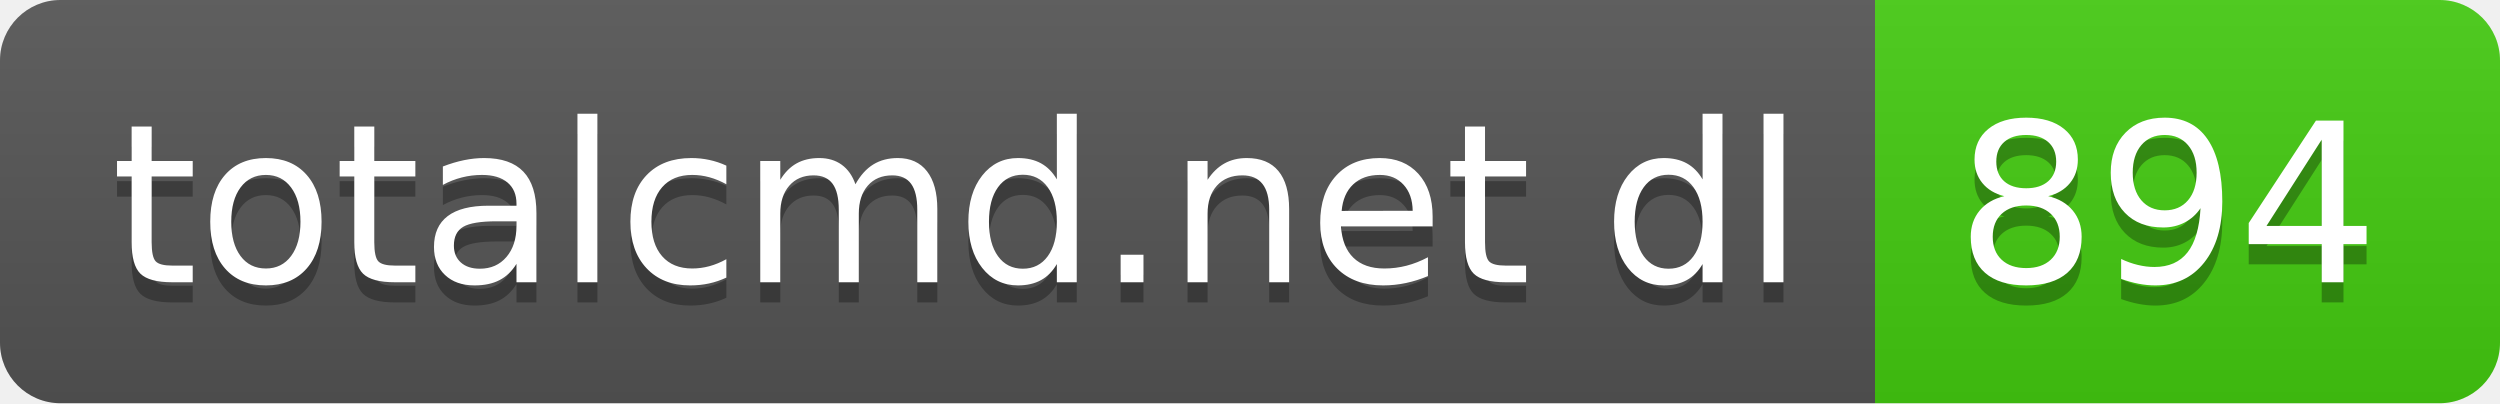
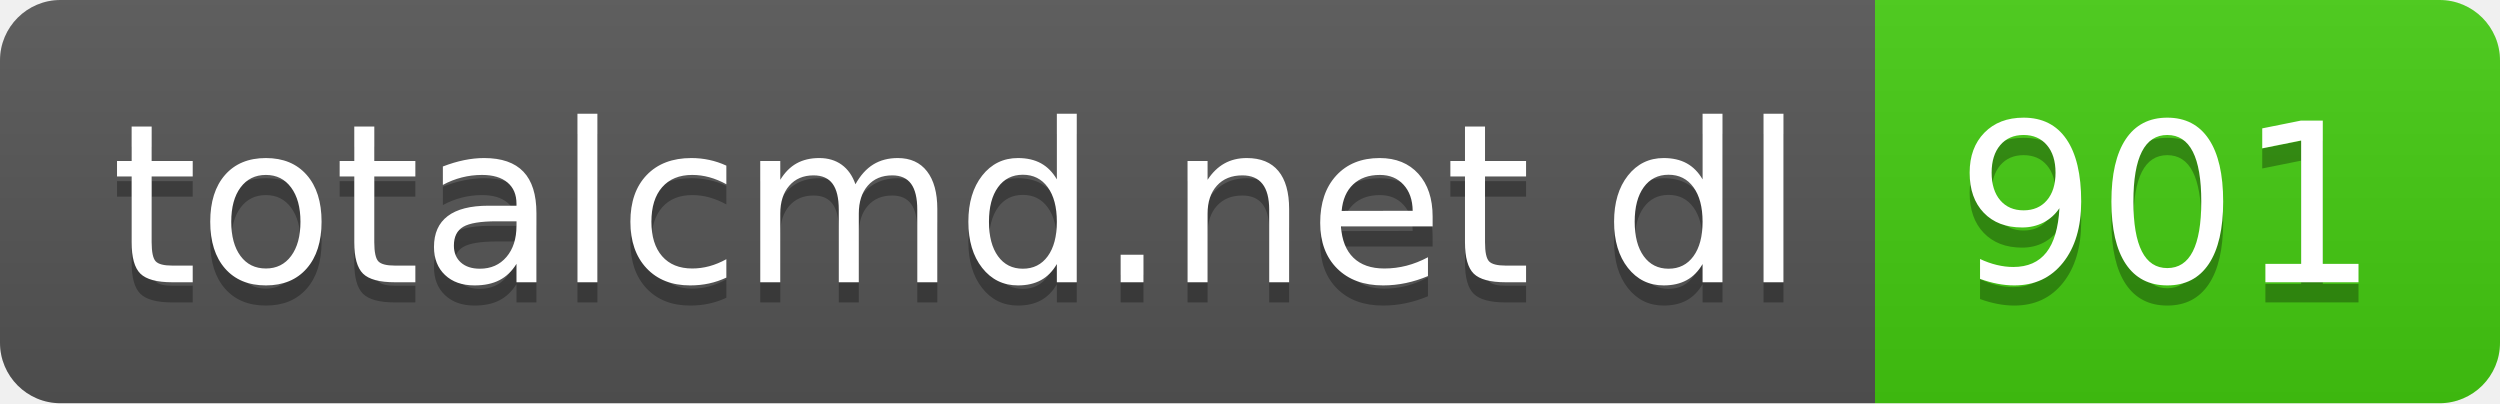
- <svg xmlns="http://www.w3.org/2000/svg" width="124" height="20" role="img" aria-label="totalcmd.net dl: 894">
+ <svg xmlns="http://www.w3.org/2000/svg" width="124" height="20" role="img" aria-label="totalcmd.net dl: 901">
  <linearGradient id="s" x2="0" y2="100%">
    <stop offset="0" stop-color="#bbb" stop-opacity=".1" />
    <stop offset="1" stop-opacity=".1" />
  </linearGradient>
  <clipPath id="r">
    <rect width="124" height="20" rx="3" fill="#fff" />
  </clipPath>
  <g clip-path="url(#r)">
    <rect width="93" height="20" fill="#555" />
    <rect x="93" width="31" height="20" fill="#4c1" />
    <rect width="124" height="20" fill="url(#s)" />
  </g>
  <g fill="#fff" text-anchor="middle" font-family="Verdana,Geneva,DejaVu Sans,sans-serif" text-rendering="geometricPrecision" font-size="110">
    <text aria-hidden="true" x="475" y="150" fill="#010101" fill-opacity=".3" transform="scale(.1)" textLength="830">totalcmd.net dl</text>
    <text x="475" y="140" transform="scale(.1)" fill="#fff" textLength="830">totalcmd.net dl</text>
-     <text aria-hidden="true" x="1075" y="150" fill="#010101" fill-opacity=".3" transform="scale(.1)" textLength="210">894</text>
-     <text x="1075" y="140" transform="scale(.1)" fill="#fff" textLength="210">894</text>
+     <text aria-hidden="true" x="1075" y="150" fill="#010101" fill-opacity=".3" transform="scale(.1)" textLength="210">901</text>
+     <text x="1075" y="140" transform="scale(.1)" fill="#fff" textLength="210">901</text>
  </g>
</svg>
